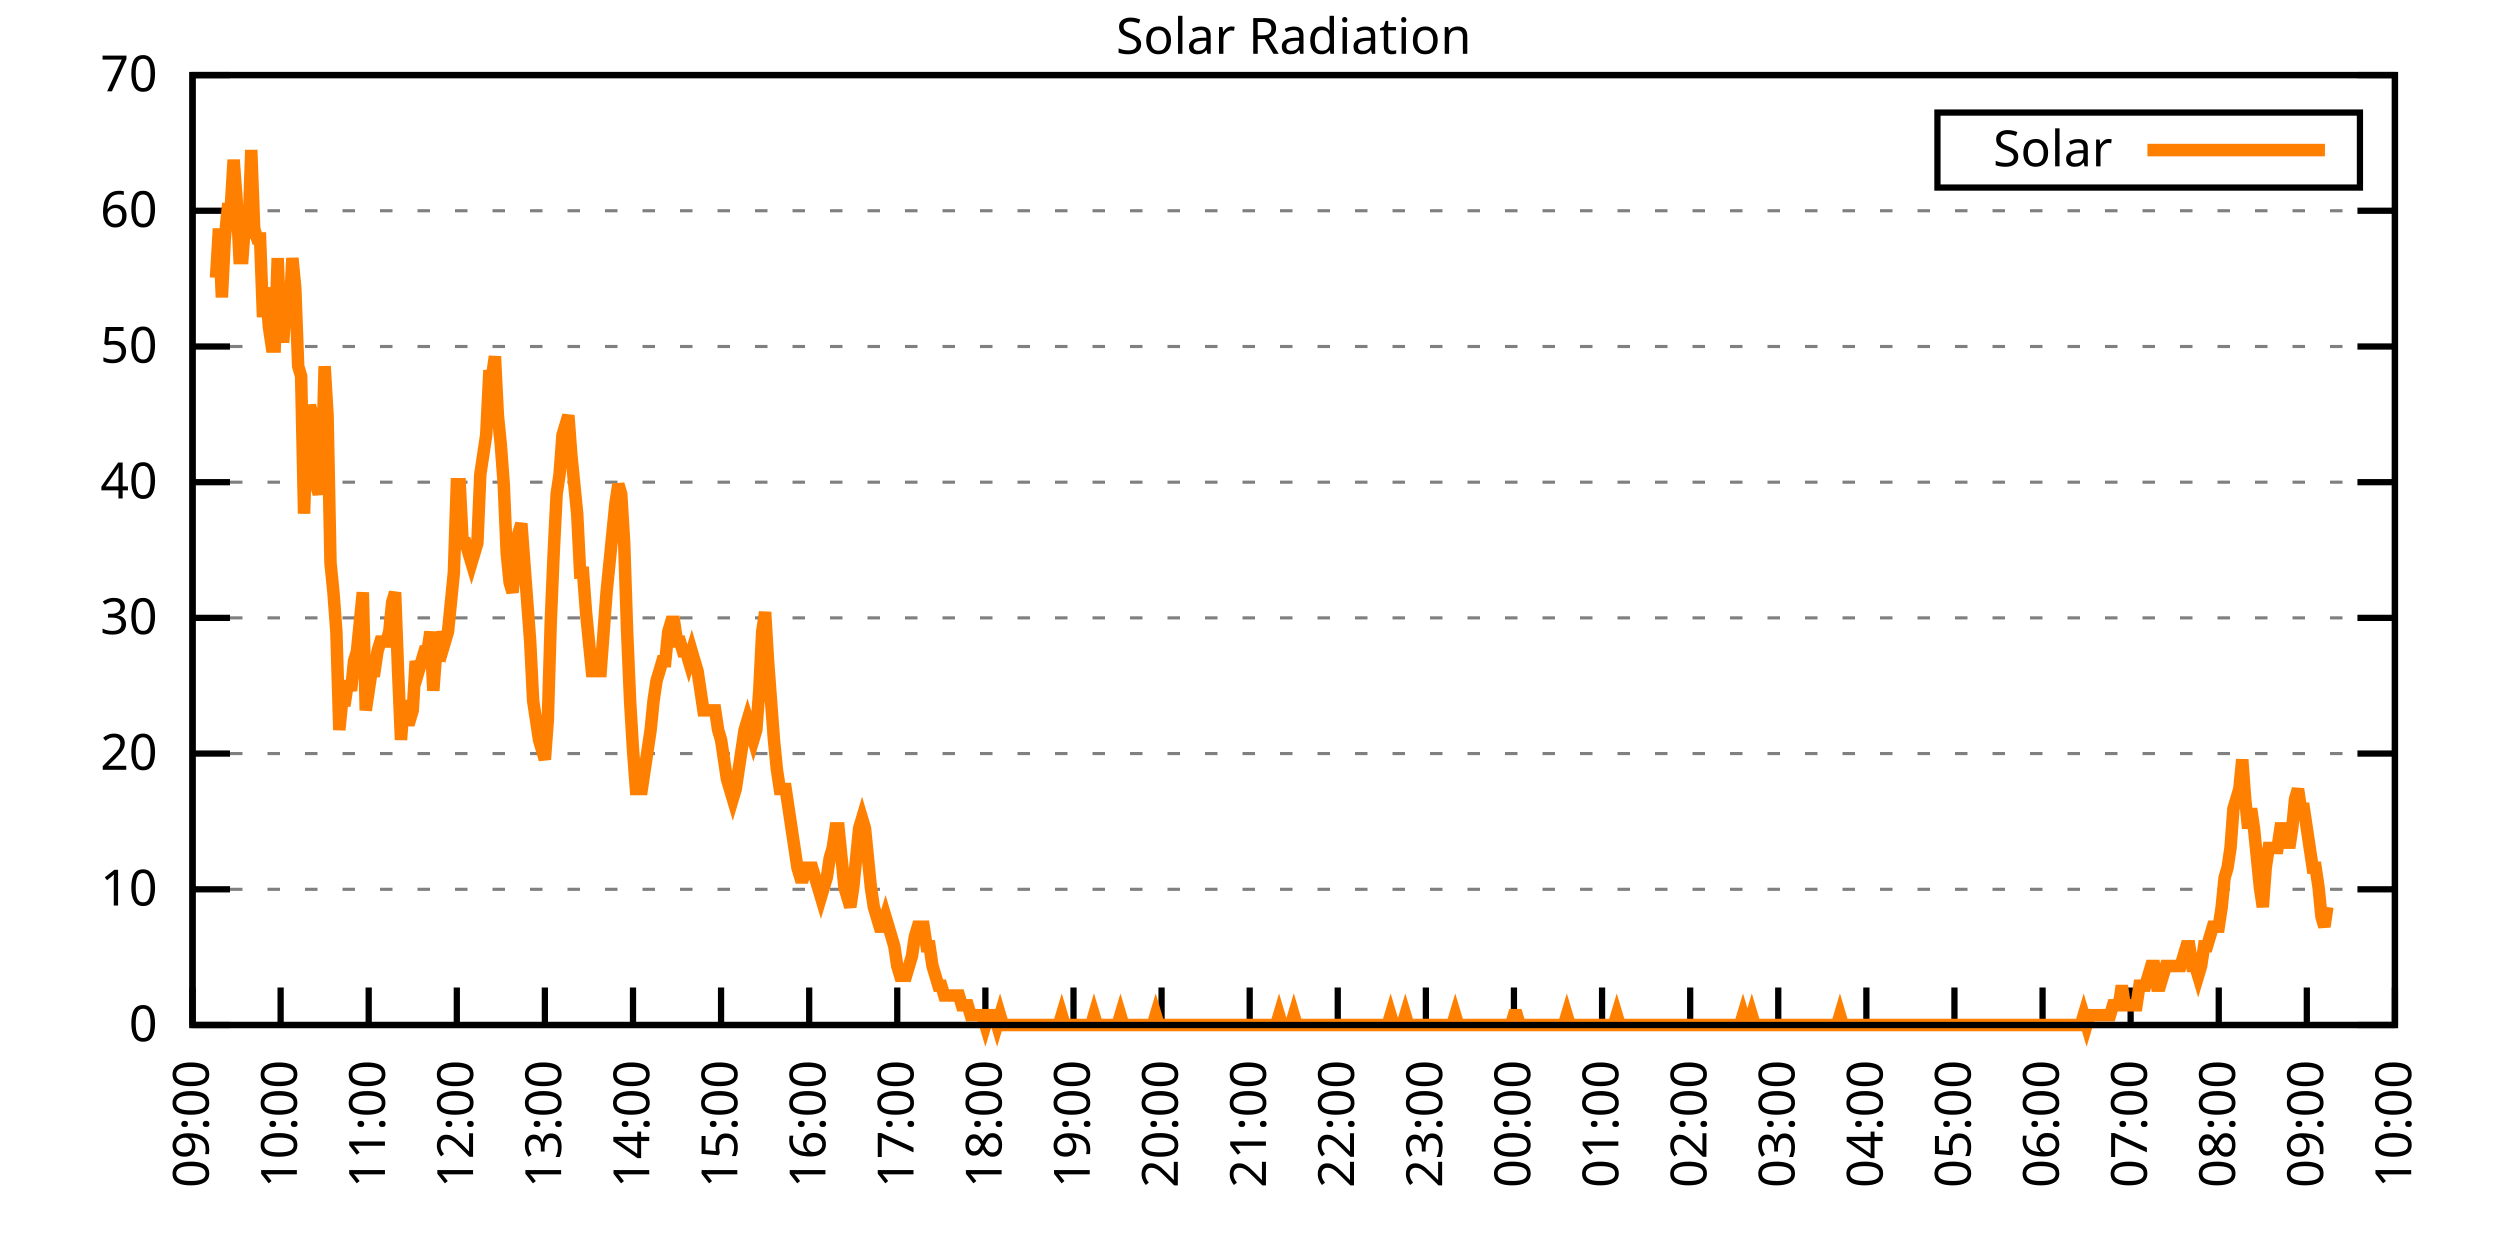
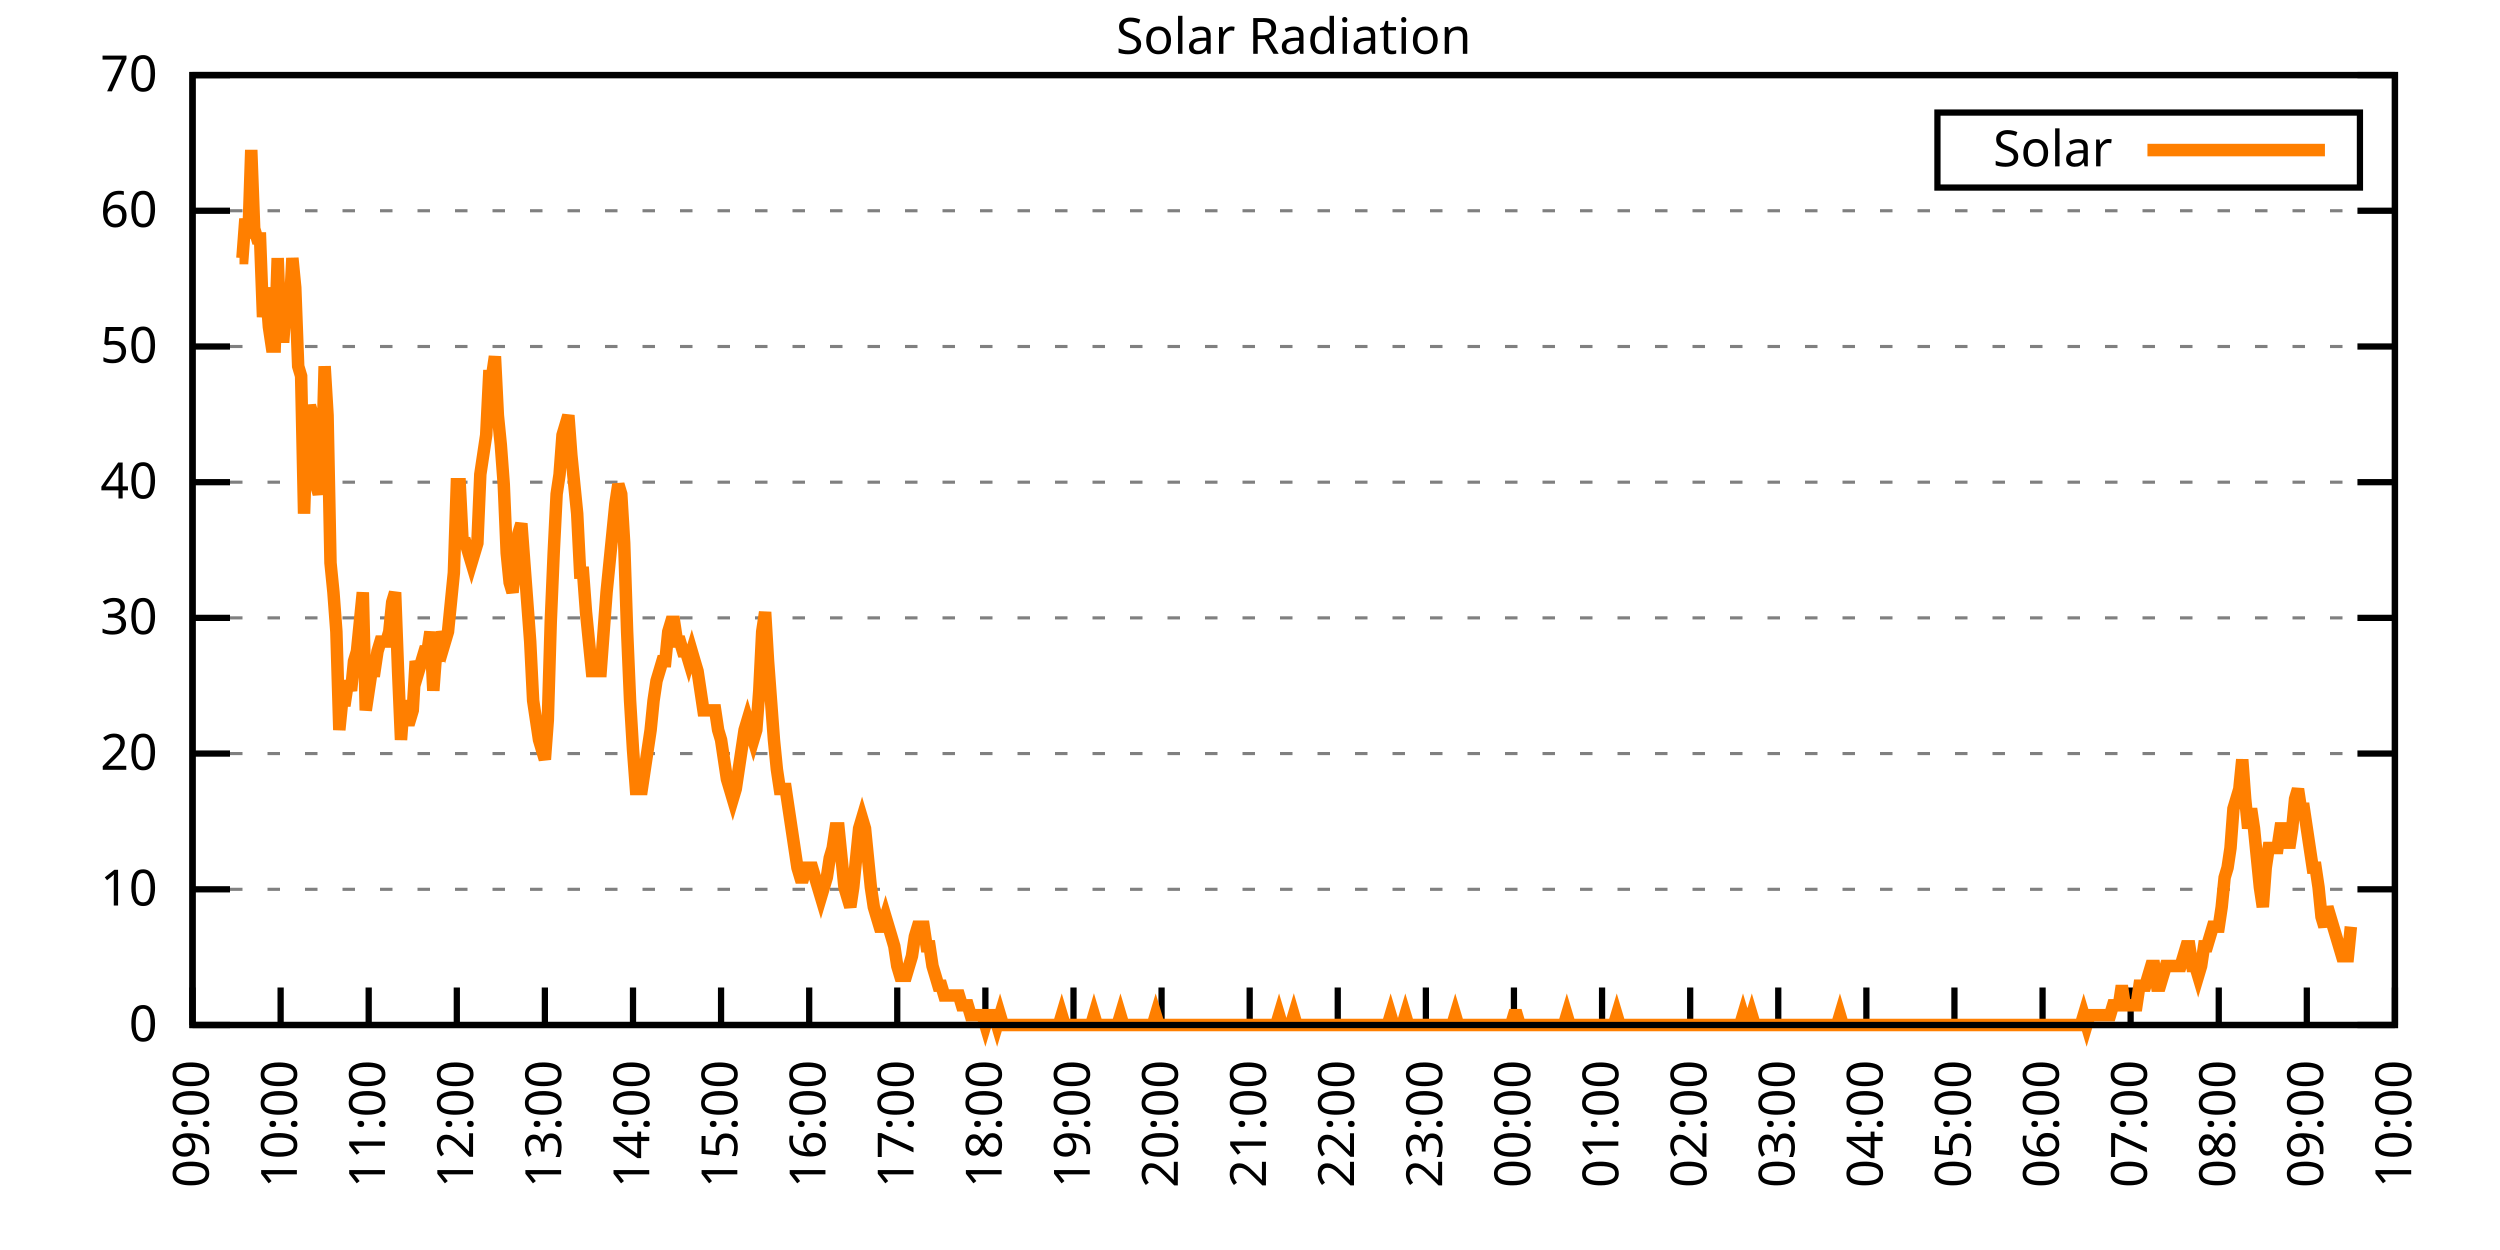
<svg xmlns="http://www.w3.org/2000/svg" xmlns:xlink="http://www.w3.org/1999/xlink" width="400" height="200" viewBox="0 0 400 200">
  <g id="gnuplot_canvas">
    <rect x="0" y="0" width="400" height="200" fill="none" />
    <defs>
      <circle id="gpDot" r="0.5" stroke-width="0.5" stroke="currentColor" />
      <path id="gpPt0" stroke-width="0.333" stroke="currentColor" d="M-1,0 h2 M0,-1 v2" />
      <path id="gpPt1" stroke-width="0.333" stroke="currentColor" d="M-1,-1 L1,1 M1,-1 L-1,1" />
      <path id="gpPt2" stroke-width="0.333" stroke="currentColor" d="M-1,0 L1,0 M0,-1 L0,1 M-1,-1 L1,1 M-1,1 L1,-1" />
      <rect id="gpPt3" stroke-width="0.333" stroke="currentColor" x="-1" y="-1" width="2" height="2" />
      <rect id="gpPt4" stroke-width="0.333" stroke="currentColor" fill="currentColor" x="-1" y="-1" width="2" height="2" />
      <circle id="gpPt5" stroke-width="0.333" stroke="currentColor" cx="0" cy="0" r="1" />
      <use xlink:href="#gpPt5" id="gpPt6" fill="currentColor" stroke="none" />
      <path id="gpPt7" stroke-width="0.333" stroke="currentColor" d="M0,-1.33 L-1.33,0.67 L1.33,0.67 z" />
      <use xlink:href="#gpPt7" id="gpPt8" fill="currentColor" stroke="none" />
      <use xlink:href="#gpPt7" id="gpPt9" stroke="currentColor" transform="rotate(180)" />
      <use xlink:href="#gpPt9" id="gpPt10" fill="currentColor" stroke="none" />
      <use xlink:href="#gpPt3" id="gpPt11" stroke="currentColor" transform="rotate(45)" />
      <use xlink:href="#gpPt11" id="gpPt12" fill="currentColor" stroke="none" />
      <path id="gpPt13" stroke-width="0.333" stroke="currentColor" d="M0,1.330 L1.265,0.411 L0.782,-1.067 L-0.782,-1.076 L-1.265,0.411 z" />
      <use xlink:href="#gpPt13" id="gpPt14" fill="currentColor" stroke="none" />
      <filter id="textbox" filterUnits="objectBoundingBox" x="0" y="0" height="1" width="1">
        <feFlood flood-color="white" flood-opacity="1" result="bgnd" />
        <feComposite in="SourceGraphic" in2="bgnd" operator="atop" />
      </filter>
      <filter id="greybox" filterUnits="objectBoundingBox" x="0" y="0" height="1" width="1">
        <feFlood flood-color="lightgrey" flood-opacity="1" result="grey" />
        <feComposite in="SourceGraphic" in2="grey" operator="atop" />
      </filter>
    </defs>
    <g fill="none" color="white" stroke="currentColor" stroke-width="1.00" stroke-linecap="butt" stroke-linejoin="miter">
</g>
    <g fill="none" color="black" stroke="currentColor" stroke-width="1.00" stroke-linecap="butt" stroke-linejoin="miter">
      <g stroke="none" shape-rendering="crispEdges">
        <polygon fill="rgb(255, 255, 255)" points="30.80,164.00 383.18,164.00 383.18,12.02 30.80,12.02 " />
      </g>
    </g>
    <g fill="none" color="black" stroke="currentColor" stroke-width="1.00" stroke-linecap="butt" stroke-linejoin="miter">
</g>
    <g fill="none" color="black" stroke="black" stroke-width="0.50" stroke-linecap="butt" stroke-linejoin="miter">
</g>
    <g fill="none" color="gray" stroke="currentColor" stroke-width="0.50" stroke-linecap="butt" stroke-linejoin="miter">
      <path stroke="gray" stroke-dasharray="2,4" class="gridline" d="M30.80,164.00 L383.19,164.00  " />
    </g>
    <g fill="none" color="gray" stroke="gray" stroke-width="1.00" stroke-linecap="butt" stroke-linejoin="miter">
</g>
    <g fill="none" color="black" stroke="currentColor" stroke-width="1.00" stroke-linecap="butt" stroke-linejoin="miter">
      <path stroke="black" d="M30.80,164.00 L36.80,164.00 M383.19,164.00 L377.19,164.00  " />
      <g transform="translate(25.20,166.60)" stroke="none" fill="black" font-family="Sans" font-size="8.00" text-anchor="end">
        <text>
          <tspan font-family="Sans"> 0</tspan>
        </text>
      </g>
    </g>
    <g fill="none" color="black" stroke="currentColor" stroke-width="1.00" stroke-linecap="butt" stroke-linejoin="miter">
</g>
    <g fill="none" color="black" stroke="black" stroke-width="0.50" stroke-linecap="butt" stroke-linejoin="miter">
</g>
    <g fill="none" color="gray" stroke="currentColor" stroke-width="0.50" stroke-linecap="butt" stroke-linejoin="miter">
      <path stroke="gray" stroke-dasharray="2,4" class="gridline" d="M30.80,142.29 L383.19,142.29  " />
    </g>
    <g fill="none" color="gray" stroke="gray" stroke-width="1.00" stroke-linecap="butt" stroke-linejoin="miter">
</g>
    <g fill="none" color="black" stroke="currentColor" stroke-width="1.00" stroke-linecap="butt" stroke-linejoin="miter">
      <path stroke="black" d="M30.80,142.29 L36.80,142.29 M383.19,142.29 L377.19,142.29  " />
      <g transform="translate(25.20,144.89)" stroke="none" fill="black" font-family="Sans" font-size="8.00" text-anchor="end">
        <text>
          <tspan font-family="Sans"> 10</tspan>
        </text>
      </g>
    </g>
    <g fill="none" color="black" stroke="currentColor" stroke-width="1.00" stroke-linecap="butt" stroke-linejoin="miter">
</g>
    <g fill="none" color="black" stroke="black" stroke-width="0.50" stroke-linecap="butt" stroke-linejoin="miter">
</g>
    <g fill="none" color="gray" stroke="currentColor" stroke-width="0.50" stroke-linecap="butt" stroke-linejoin="miter">
      <path stroke="gray" stroke-dasharray="2,4" class="gridline" d="M30.80,120.57 L383.19,120.57  " />
    </g>
    <g fill="none" color="gray" stroke="gray" stroke-width="1.00" stroke-linecap="butt" stroke-linejoin="miter">
</g>
    <g fill="none" color="black" stroke="currentColor" stroke-width="1.00" stroke-linecap="butt" stroke-linejoin="miter">
      <path stroke="black" d="M30.80,120.57 L36.80,120.57 M383.19,120.57 L377.19,120.57  " />
      <g transform="translate(25.20,123.17)" stroke="none" fill="black" font-family="Sans" font-size="8.00" text-anchor="end">
        <text>
          <tspan font-family="Sans"> 20</tspan>
        </text>
      </g>
    </g>
    <g fill="none" color="black" stroke="currentColor" stroke-width="1.00" stroke-linecap="butt" stroke-linejoin="miter">
</g>
    <g fill="none" color="black" stroke="black" stroke-width="0.50" stroke-linecap="butt" stroke-linejoin="miter">
</g>
    <g fill="none" color="gray" stroke="currentColor" stroke-width="0.50" stroke-linecap="butt" stroke-linejoin="miter">
      <path stroke="gray" stroke-dasharray="2,4" class="gridline" d="M30.80,98.86 L383.19,98.86  " />
    </g>
    <g fill="none" color="gray" stroke="gray" stroke-width="1.00" stroke-linecap="butt" stroke-linejoin="miter">
</g>
    <g fill="none" color="black" stroke="currentColor" stroke-width="1.00" stroke-linecap="butt" stroke-linejoin="miter">
      <path stroke="black" d="M30.80,98.86 L36.80,98.86 M383.19,98.86 L377.19,98.86  " />
      <g transform="translate(25.20,101.46)" stroke="none" fill="black" font-family="Sans" font-size="8.00" text-anchor="end">
        <text>
          <tspan font-family="Sans"> 30</tspan>
        </text>
      </g>
    </g>
    <g fill="none" color="black" stroke="currentColor" stroke-width="1.00" stroke-linecap="butt" stroke-linejoin="miter">
</g>
    <g fill="none" color="black" stroke="black" stroke-width="0.50" stroke-linecap="butt" stroke-linejoin="miter">
</g>
    <g fill="none" color="gray" stroke="currentColor" stroke-width="0.50" stroke-linecap="butt" stroke-linejoin="miter">
      <path stroke="gray" stroke-dasharray="2,4" class="gridline" d="M30.80,77.15 L383.19,77.15  " />
    </g>
    <g fill="none" color="gray" stroke="gray" stroke-width="1.00" stroke-linecap="butt" stroke-linejoin="miter">
</g>
    <g fill="none" color="black" stroke="currentColor" stroke-width="1.00" stroke-linecap="butt" stroke-linejoin="miter">
      <path stroke="black" d="M30.80,77.15 L36.80,77.15 M383.19,77.15 L377.19,77.15  " />
      <g transform="translate(25.20,79.75)" stroke="none" fill="black" font-family="Sans" font-size="8.00" text-anchor="end">
        <text>
          <tspan font-family="Sans"> 40</tspan>
        </text>
      </g>
    </g>
    <g fill="none" color="black" stroke="currentColor" stroke-width="1.00" stroke-linecap="butt" stroke-linejoin="miter">
</g>
    <g fill="none" color="black" stroke="black" stroke-width="0.50" stroke-linecap="butt" stroke-linejoin="miter">
</g>
    <g fill="none" color="gray" stroke="currentColor" stroke-width="0.50" stroke-linecap="butt" stroke-linejoin="miter">
      <path stroke="gray" stroke-dasharray="2,4" class="gridline" d="M30.80,55.44 L383.19,55.44  " />
    </g>
    <g fill="none" color="gray" stroke="gray" stroke-width="1.00" stroke-linecap="butt" stroke-linejoin="miter">
</g>
    <g fill="none" color="black" stroke="currentColor" stroke-width="1.00" stroke-linecap="butt" stroke-linejoin="miter">
      <path stroke="black" d="M30.80,55.44 L36.80,55.44 M383.19,55.44 L377.19,55.44  " />
      <g transform="translate(25.20,58.04)" stroke="none" fill="black" font-family="Sans" font-size="8.00" text-anchor="end">
        <text>
          <tspan font-family="Sans"> 50</tspan>
        </text>
      </g>
    </g>
    <g fill="none" color="black" stroke="currentColor" stroke-width="1.00" stroke-linecap="butt" stroke-linejoin="miter">
</g>
    <g fill="none" color="black" stroke="black" stroke-width="0.50" stroke-linecap="butt" stroke-linejoin="miter">
</g>
    <g fill="none" color="gray" stroke="currentColor" stroke-width="0.50" stroke-linecap="butt" stroke-linejoin="miter">
      <path stroke="gray" stroke-dasharray="2,4" class="gridline" d="M30.80,33.72 L383.19,33.72  " />
    </g>
    <g fill="none" color="gray" stroke="gray" stroke-width="1.00" stroke-linecap="butt" stroke-linejoin="miter">
</g>
    <g fill="none" color="black" stroke="currentColor" stroke-width="1.00" stroke-linecap="butt" stroke-linejoin="miter">
      <path stroke="black" d="M30.80,33.72 L36.80,33.72 M383.19,33.72 L377.19,33.72  " />
      <g transform="translate(25.20,36.32)" stroke="none" fill="black" font-family="Sans" font-size="8.00" text-anchor="end">
        <text>
          <tspan font-family="Sans"> 60</tspan>
        </text>
      </g>
    </g>
    <g fill="none" color="black" stroke="currentColor" stroke-width="1.00" stroke-linecap="butt" stroke-linejoin="miter">
</g>
    <g fill="none" color="black" stroke="black" stroke-width="0.50" stroke-linecap="butt" stroke-linejoin="miter">
</g>
    <g fill="none" color="gray" stroke="currentColor" stroke-width="0.50" stroke-linecap="butt" stroke-linejoin="miter">
      <path stroke="gray" stroke-dasharray="2,4" class="gridline" d="M30.80,12.01 L383.19,12.01  " />
    </g>
    <g fill="none" color="gray" stroke="gray" stroke-width="1.00" stroke-linecap="butt" stroke-linejoin="miter">
</g>
    <g fill="none" color="black" stroke="currentColor" stroke-width="1.00" stroke-linecap="butt" stroke-linejoin="miter">
      <path stroke="black" d="M30.80,12.01 L36.80,12.01 M383.19,12.01 L377.19,12.01  " />
      <g transform="translate(25.20,14.61)" stroke="none" fill="black" font-family="Sans" font-size="8.00" text-anchor="end">
        <text>
          <tspan font-family="Sans"> 70</tspan>
        </text>
      </g>
    </g>
    <g fill="none" color="black" stroke="currentColor" stroke-width="1.00" stroke-linecap="butt" stroke-linejoin="miter">
      <path stroke="black" d="M30.80,164.00 L30.80,158.00  " />
      <g transform="translate(33.40,169.60) rotate(270.00)" stroke="none" fill="black" font-family="Sans" font-size="8.00" text-anchor="end">
        <text>
          <tspan font-family="Sans">09:00</tspan>
        </text>
      </g>
    </g>
    <g fill="none" color="black" stroke="currentColor" stroke-width="1.00" stroke-linecap="butt" stroke-linejoin="miter">
      <path stroke="black" d="M44.90,164.00 L44.90,158.00  " />
      <g transform="translate(47.50,169.60) rotate(270.00)" stroke="none" fill="black" font-family="Sans" font-size="8.00" text-anchor="end">
        <text>
          <tspan font-family="Sans">10:00</tspan>
        </text>
      </g>
    </g>
    <g fill="none" color="black" stroke="currentColor" stroke-width="1.00" stroke-linecap="butt" stroke-linejoin="miter">
      <path stroke="black" d="M58.99,164.00 L58.99,158.00  " />
      <g transform="translate(61.59,169.60) rotate(270.00)" stroke="none" fill="black" font-family="Sans" font-size="8.00" text-anchor="end">
        <text>
          <tspan font-family="Sans">11:00</tspan>
        </text>
      </g>
    </g>
    <g fill="none" color="black" stroke="currentColor" stroke-width="1.00" stroke-linecap="butt" stroke-linejoin="miter">
      <path stroke="black" d="M73.09,164.00 L73.09,158.00  " />
      <g transform="translate(75.69,169.60) rotate(270.00)" stroke="none" fill="black" font-family="Sans" font-size="8.00" text-anchor="end">
        <text>
          <tspan font-family="Sans">12:00</tspan>
        </text>
      </g>
    </g>
    <g fill="none" color="black" stroke="currentColor" stroke-width="1.00" stroke-linecap="butt" stroke-linejoin="miter">
      <path stroke="black" d="M87.18,164.00 L87.18,158.00  " />
      <g transform="translate(89.78,169.60) rotate(270.00)" stroke="none" fill="black" font-family="Sans" font-size="8.00" text-anchor="end">
        <text>
          <tspan font-family="Sans">13:00</tspan>
        </text>
      </g>
    </g>
    <g fill="none" color="black" stroke="currentColor" stroke-width="1.00" stroke-linecap="butt" stroke-linejoin="miter">
      <path stroke="black" d="M101.28,164.00 L101.28,158.00  " />
      <g transform="translate(103.88,169.60) rotate(270.00)" stroke="none" fill="black" font-family="Sans" font-size="8.00" text-anchor="end">
        <text>
          <tspan font-family="Sans">14:00</tspan>
        </text>
      </g>
    </g>
    <g fill="none" color="black" stroke="currentColor" stroke-width="1.00" stroke-linecap="butt" stroke-linejoin="miter">
      <path stroke="black" d="M115.37,164.00 L115.37,158.00  " />
      <g transform="translate(117.97,169.60) rotate(270.00)" stroke="none" fill="black" font-family="Sans" font-size="8.00" text-anchor="end">
        <text>
          <tspan font-family="Sans">15:00</tspan>
        </text>
      </g>
    </g>
    <g fill="none" color="black" stroke="currentColor" stroke-width="1.00" stroke-linecap="butt" stroke-linejoin="miter">
      <path stroke="black" d="M129.47,164.00 L129.47,158.00  " />
      <g transform="translate(132.07,169.60) rotate(270.00)" stroke="none" fill="black" font-family="Sans" font-size="8.00" text-anchor="end">
        <text>
          <tspan font-family="Sans">16:00</tspan>
        </text>
      </g>
    </g>
    <g fill="none" color="black" stroke="currentColor" stroke-width="1.00" stroke-linecap="butt" stroke-linejoin="miter">
      <path stroke="black" d="M143.56,164.00 L143.56,158.00  " />
      <g transform="translate(146.16,169.60) rotate(270.00)" stroke="none" fill="black" font-family="Sans" font-size="8.00" text-anchor="end">
        <text>
          <tspan font-family="Sans">17:00</tspan>
        </text>
      </g>
    </g>
    <g fill="none" color="black" stroke="currentColor" stroke-width="1.00" stroke-linecap="butt" stroke-linejoin="miter">
      <path stroke="black" d="M157.66,164.00 L157.66,158.00  " />
      <g transform="translate(160.26,169.60) rotate(270.00)" stroke="none" fill="black" font-family="Sans" font-size="8.00" text-anchor="end">
        <text>
          <tspan font-family="Sans">18:00</tspan>
        </text>
      </g>
    </g>
    <g fill="none" color="black" stroke="currentColor" stroke-width="1.00" stroke-linecap="butt" stroke-linejoin="miter">
      <path stroke="black" d="M171.76,164.00 L171.76,158.00  " />
      <g transform="translate(174.36,169.60) rotate(270.00)" stroke="none" fill="black" font-family="Sans" font-size="8.00" text-anchor="end">
        <text>
          <tspan font-family="Sans">19:00</tspan>
        </text>
      </g>
    </g>
    <g fill="none" color="black" stroke="currentColor" stroke-width="1.00" stroke-linecap="butt" stroke-linejoin="miter">
      <path stroke="black" d="M185.85,164.00 L185.85,158.00  " />
      <g transform="translate(188.45,169.60) rotate(270.00)" stroke="none" fill="black" font-family="Sans" font-size="8.00" text-anchor="end">
        <text>
          <tspan font-family="Sans">20:00</tspan>
        </text>
      </g>
    </g>
    <g fill="none" color="black" stroke="currentColor" stroke-width="1.00" stroke-linecap="butt" stroke-linejoin="miter">
      <path stroke="black" d="M199.95,164.00 L199.95,158.00  " />
      <g transform="translate(202.55,169.60) rotate(270.00)" stroke="none" fill="black" font-family="Sans" font-size="8.00" text-anchor="end">
        <text>
          <tspan font-family="Sans">21:00</tspan>
        </text>
      </g>
    </g>
    <g fill="none" color="black" stroke="currentColor" stroke-width="1.00" stroke-linecap="butt" stroke-linejoin="miter">
      <path stroke="black" d="M214.04,164.00 L214.04,158.00  " />
      <g transform="translate(216.64,169.60) rotate(270.00)" stroke="none" fill="black" font-family="Sans" font-size="8.00" text-anchor="end">
        <text>
          <tspan font-family="Sans">22:00</tspan>
        </text>
      </g>
    </g>
    <g fill="none" color="black" stroke="currentColor" stroke-width="1.00" stroke-linecap="butt" stroke-linejoin="miter">
      <path stroke="black" d="M228.14,164.00 L228.14,158.00  " />
      <g transform="translate(230.74,169.60) rotate(270.00)" stroke="none" fill="black" font-family="Sans" font-size="8.00" text-anchor="end">
        <text>
          <tspan font-family="Sans">23:00</tspan>
        </text>
      </g>
    </g>
    <g fill="none" color="black" stroke="currentColor" stroke-width="1.00" stroke-linecap="butt" stroke-linejoin="miter">
      <path stroke="black" d="M242.23,164.00 L242.23,158.00  " />
      <g transform="translate(244.83,169.60) rotate(270.00)" stroke="none" fill="black" font-family="Sans" font-size="8.00" text-anchor="end">
        <text>
          <tspan font-family="Sans">00:00</tspan>
        </text>
      </g>
    </g>
    <g fill="none" color="black" stroke="currentColor" stroke-width="1.00" stroke-linecap="butt" stroke-linejoin="miter">
      <path stroke="black" d="M256.33,164.00 L256.33,158.00  " />
      <g transform="translate(258.93,169.60) rotate(270.00)" stroke="none" fill="black" font-family="Sans" font-size="8.00" text-anchor="end">
        <text>
          <tspan font-family="Sans">01:00</tspan>
        </text>
      </g>
    </g>
    <g fill="none" color="black" stroke="currentColor" stroke-width="1.00" stroke-linecap="butt" stroke-linejoin="miter">
      <path stroke="black" d="M270.43,164.00 L270.43,158.00  " />
      <g transform="translate(273.03,169.60) rotate(270.00)" stroke="none" fill="black" font-family="Sans" font-size="8.00" text-anchor="end">
        <text>
          <tspan font-family="Sans">02:00</tspan>
        </text>
      </g>
    </g>
    <g fill="none" color="black" stroke="currentColor" stroke-width="1.00" stroke-linecap="butt" stroke-linejoin="miter">
      <path stroke="black" d="M284.52,164.00 L284.52,158.00  " />
      <g transform="translate(287.12,169.60) rotate(270.00)" stroke="none" fill="black" font-family="Sans" font-size="8.00" text-anchor="end">
        <text>
          <tspan font-family="Sans">03:00</tspan>
        </text>
      </g>
    </g>
    <g fill="none" color="black" stroke="currentColor" stroke-width="1.00" stroke-linecap="butt" stroke-linejoin="miter">
      <path stroke="black" d="M298.62,164.00 L298.62,158.00  " />
      <g transform="translate(301.22,169.60) rotate(270.00)" stroke="none" fill="black" font-family="Sans" font-size="8.00" text-anchor="end">
        <text>
          <tspan font-family="Sans">04:00</tspan>
        </text>
      </g>
    </g>
    <g fill="none" color="black" stroke="currentColor" stroke-width="1.00" stroke-linecap="butt" stroke-linejoin="miter">
      <path stroke="black" d="M312.71,164.00 L312.71,158.00  " />
      <g transform="translate(315.31,169.60) rotate(270.00)" stroke="none" fill="black" font-family="Sans" font-size="8.00" text-anchor="end">
        <text>
          <tspan font-family="Sans">05:00</tspan>
        </text>
      </g>
    </g>
    <g fill="none" color="black" stroke="currentColor" stroke-width="1.00" stroke-linecap="butt" stroke-linejoin="miter">
      <path stroke="black" d="M326.81,164.00 L326.81,158.00  " />
      <g transform="translate(329.41,169.60) rotate(270.00)" stroke="none" fill="black" font-family="Sans" font-size="8.00" text-anchor="end">
        <text>
          <tspan font-family="Sans">06:00</tspan>
        </text>
      </g>
    </g>
    <g fill="none" color="black" stroke="currentColor" stroke-width="1.00" stroke-linecap="butt" stroke-linejoin="miter">
      <path stroke="black" d="M340.90,164.00 L340.90,158.00  " />
      <g transform="translate(343.50,169.60) rotate(270.00)" stroke="none" fill="black" font-family="Sans" font-size="8.00" text-anchor="end">
        <text>
          <tspan font-family="Sans">07:00</tspan>
        </text>
      </g>
    </g>
    <g fill="none" color="black" stroke="currentColor" stroke-width="1.00" stroke-linecap="butt" stroke-linejoin="miter">
      <path stroke="black" d="M355.00,164.00 L355.00,158.00  " />
      <g transform="translate(357.60,169.60) rotate(270.00)" stroke="none" fill="black" font-family="Sans" font-size="8.00" text-anchor="end">
        <text>
          <tspan font-family="Sans">08:00</tspan>
        </text>
      </g>
    </g>
    <g fill="none" color="black" stroke="currentColor" stroke-width="1.00" stroke-linecap="butt" stroke-linejoin="miter">
      <path stroke="black" d="M369.09,164.00 L369.09,158.00  " />
      <g transform="translate(371.69,169.60) rotate(270.00)" stroke="none" fill="black" font-family="Sans" font-size="8.00" text-anchor="end">
        <text>
          <tspan font-family="Sans">09:00</tspan>
        </text>
      </g>
    </g>
    <g fill="none" color="black" stroke="currentColor" stroke-width="1.00" stroke-linecap="butt" stroke-linejoin="miter">
      <path stroke="black" d="M383.19,164.00 L383.19,158.00  " />
      <g transform="translate(385.79,169.60) rotate(270.00)" stroke="none" fill="black" font-family="Sans" font-size="8.00" text-anchor="end">
        <text>
          <tspan font-family="Sans">10:00</tspan>
        </text>
      </g>
    </g>
    <g fill="none" color="black" stroke="currentColor" stroke-width="1.00" stroke-linecap="butt" stroke-linejoin="miter">
</g>
    <g fill="none" color="black" stroke="currentColor" stroke-width="1.00" stroke-linecap="butt" stroke-linejoin="miter">
      <path stroke="black" d="M30.80,12.01 L30.80,164.00 L383.19,164.00 L383.19,12.01 L30.80,12.01 Z  " />
    </g>
    <g fill="none" color="black" stroke="currentColor" stroke-width="1.00" stroke-linecap="butt" stroke-linejoin="miter">
</g>
    <g fill="none" color="black" stroke="currentColor" stroke-width="1.00" stroke-linecap="butt" stroke-linejoin="miter">
      <path stroke="black" d="M309.99,30.01 L309.99,18.01 L377.59,18.01 L377.59,30.01 L309.99,30.01 Z  " />
    </g>
    <g id="Solar_Radiation_plot_1">
      <g fill="none" color="white" stroke="black" stroke-width="2.00" stroke-linecap="butt" stroke-linejoin="miter">
</g>
      <g fill="none" color="black" stroke="currentColor" stroke-width="2.00" stroke-linecap="butt" stroke-linejoin="miter">
        <g transform="translate(337.99,26.61)" stroke="none" fill="black" font-family="Sans" font-size="8.00" text-anchor="end">
          <text>
            <tspan font-family="Sans">Solar</tspan>
          </text>
        </g>
      </g>
      <g fill="none" color="black" stroke="currentColor" stroke-width="2.00" stroke-linecap="butt" stroke-linejoin="miter">
-         <path stroke="rgb(255, 127,   0)" d="M343.59,24.01 L371.99,24.01 M34.56,44.44 L35.03,36.57 L35.50,47.58 L35.97,38.15 L36.44,33.43 L36.91,33.43   L37.38,25.56 L37.85,31.85 L38.32,41.29 L38.79,41.29 L39.26,35.00 L39.73,38.15 L40.20,23.99 L40.67,36.57   L41.14,38.15 L41.61,38.15 L42.08,50.73 L42.55,46.01 L43.02,52.30 L43.49,55.45 L43.96,55.45 L44.43,41.29   L44.90,53.88 L45.37,53.88 L45.84,47.58 L46.31,50.73 L46.78,41.29 L47.24,46.01 L47.71,58.60 L48.18,60.17   L48.65,82.19 L49.12,68.04 L49.59,64.89 L50.06,66.46 L50.53,77.48 L51.00,79.05 L51.47,75.90 L51.94,58.60   L52.41,66.46 L52.88,90.06 L53.35,94.78 L53.82,101.07 L54.29,116.80 L54.76,112.09 L55.23,112.09 L55.70,108.94   L56.17,110.51 L56.64,105.79 L57.11,104.22 L57.58,99.50 L58.05,94.78 L58.52,113.66 L58.99,110.51 L59.46,107.37   L59.93,107.37 L60.40,104.22 L60.87,102.65 L61.34,102.65 L61.81,102.65 L62.28,101.07 L62.75,96.35 L63.22,94.78   L63.69,107.37 L64.16,118.38 L64.63,112.09 L65.10,115.23 L65.57,115.23 L66.04,113.66 L66.51,105.79 L66.98,107.37   L67.45,105.79 L67.92,104.22 L68.39,104.22 L68.86,101.07 L69.33,110.51 L69.80,104.22 L70.27,105.79 L70.74,101.07   L71.21,102.65 L71.68,101.07 L72.15,96.35 L72.62,91.63 L73.09,77.48 L73.56,77.48 L74.03,86.91 L74.50,86.91   L74.97,88.49 L75.44,90.06 L75.91,88.49 L76.38,86.91 L76.85,75.90 L77.32,72.76 L77.79,69.61 L78.26,60.17   L78.73,60.17 L79.19,57.02 L79.66,66.46 L80.13,71.18 L80.60,77.48 L81.07,88.49 L81.54,93.21 L82.01,94.78   L82.48,90.06 L82.95,85.34 L83.42,83.77 L83.89,90.06 L84.36,96.35 L84.83,102.65 L85.30,112.09 L85.77,115.23   L86.24,118.38 L86.71,119.95 L87.18,121.52 L87.65,115.23 L88.12,99.50 L88.59,88.49 L89.06,79.05 L89.53,75.90   L90.00,69.61 L90.47,68.04 L90.94,66.46 L91.41,72.76 L91.88,77.48 L92.35,82.19 L92.82,91.63 L93.29,91.63   L93.76,97.93 L94.23,102.65 L94.70,107.37 L95.17,107.37 L95.64,107.37 L96.11,107.37 L96.58,101.07 L97.05,94.78   L97.52,90.06 L97.99,85.34 L98.46,80.62 L98.93,77.48 L99.40,79.05 L99.87,86.91 L100.34,101.07 L100.81,112.09   L101.28,119.95 L101.75,126.24 L102.22,126.24 L102.69,126.24 L103.16,123.10 L103.63,119.95 L104.10,116.80 L104.57,112.09   L105.04,108.94 L105.51,107.37 L105.98,105.79 L106.45,105.79 L106.92,101.07 L107.39,99.50 L107.86,99.50 L108.33,102.65   L108.80,102.65 L109.27,104.22 L109.74,104.22 L110.21,105.79 L110.68,104.22 L111.14,105.79 L111.61,107.37 L112.08,110.51   L112.55,113.66 L113.02,113.66 L113.49,113.66 L113.96,113.66 L114.43,113.66 L114.90,116.80 L115.37,118.38 L115.84,121.52   L116.31,124.67 L116.78,126.24 L117.25,127.82 L117.72,126.24 L118.19,123.10 L118.66,119.95 L119.13,116.80 L119.60,115.23   L120.07,116.80 L120.54,118.38 L121.01,116.80 L121.48,110.51 L121.95,101.07 L122.42,97.93 L122.89,105.79 L123.36,112.09   L123.83,118.38 L124.30,123.10 L124.77,126.24 L125.24,126.24 L125.71,126.24 L126.18,129.39 L126.65,132.54 L127.12,135.68   L127.59,138.83 L128.06,140.40 L128.53,140.40 L129.00,138.83 L129.47,138.83 L129.94,138.83 L130.41,140.40 L130.88,141.98   L131.35,143.55 L131.82,141.98 L132.29,140.40 L132.76,137.26 L133.23,135.68 L133.70,132.54 L134.17,132.54 L134.64,137.26   L135.11,141.98 L135.58,143.55 L136.05,145.12 L136.52,141.98 L136.99,137.26 L137.46,132.54 L137.93,130.96 L138.40,132.54   L138.87,137.26 L139.34,141.98 L139.81,145.12 L140.28,146.70 L140.75,148.27 L141.22,148.27 L141.69,146.70 L142.16,148.27   L142.63,149.84 L143.09,151.41 L143.56,154.56 L144.03,156.13 L144.50,156.13 L144.97,156.13 L145.44,154.56 L145.91,152.99   L146.38,149.84 L146.85,148.27 L147.32,148.27 L147.79,148.27 L148.26,151.41 L148.73,151.41 L149.20,154.56 L149.67,156.13   L150.14,157.71 L150.61,157.71 L151.08,159.28 L151.55,159.28 L152.02,159.28 L152.49,159.28 L152.96,159.28 L153.43,159.28   L153.90,160.85 L154.37,160.85 L154.84,160.85 L155.31,162.43 L155.78,162.43 L156.25,162.43 L156.72,162.43 L157.19,162.43   L157.66,164.00 L158.13,162.43 L158.60,162.43 L159.07,162.43 L159.54,164.00 L160.01,162.43 L160.48,164.00 L160.95,164.00   L161.42,164.00 L161.89,164.00 L162.36,164.00 L162.83,164.00 L163.30,164.00 L163.77,164.00 L164.24,164.00 L164.71,164.00   L165.18,164.00 L165.65,164.00 L166.12,164.00 L166.59,164.00 L167.06,164.00 L167.53,164.00 L168.00,164.00 L168.47,164.00   L168.94,164.00 L169.41,164.00 L169.88,162.43 L170.35,164.00 L170.82,164.00 L171.29,164.00 L171.76,164.00 L172.23,164.00   L172.70,164.00 L173.17,164.00 L173.64,164.00 L174.11,164.00 L174.58,164.00 L175.04,162.43 L175.51,164.00 L175.98,164.00   L176.45,164.00 L176.92,164.00 L177.39,164.00 L177.86,164.00 L178.33,164.00 L178.80,164.00 L179.27,162.43 L179.74,164.00   L180.21,164.00 L180.68,164.00 L181.15,164.00 L181.62,164.00 L182.09,164.00 L182.56,164.00 L183.03,164.00 L183.50,164.00   L183.97,164.00 L184.44,164.00 L184.91,162.43 L185.38,164.00 L185.85,164.00 L186.32,164.00 L186.79,164.00 L187.26,164.00   L187.73,164.00 L188.20,164.00 L188.67,164.00 L189.14,164.00 L189.61,164.00 L190.08,164.00 L190.55,164.00 L191.02,164.00   L191.49,164.00 L191.96,164.00 L192.43,164.00 L192.90,164.00 L193.37,164.00 L193.84,164.00 L194.31,164.00 L194.78,164.00   L195.25,164.00 L195.72,164.00 L196.19,164.00 L196.66,164.00 L197.13,164.00 L197.60,164.00 L198.07,164.00 L198.54,164.00   L199.01,164.00 L199.48,164.00 L199.95,164.00 L200.42,164.00 L200.89,164.00 L201.36,164.00 L201.83,164.00 L202.30,164.00   L202.77,164.00 L203.24,164.00 L203.71,164.00 L204.18,164.00 L204.65,162.43 L205.12,164.00 L205.59,164.00 L206.06,164.00   L206.53,164.00 L207.00,162.43 L207.46,164.00 L207.93,164.00 L208.40,164.00 L208.87,164.00 L209.34,164.00 L209.81,164.00   L210.28,164.00 L210.75,164.00 L211.22,164.00 L211.69,164.00 L212.16,164.00 L212.63,164.00 L213.10,164.00 L213.57,164.00   L214.04,164.00 L214.51,164.00 L214.98,164.00 L215.45,164.00 L215.92,164.00 L216.39,164.00 L216.86,164.00 L217.33,164.00   L217.80,164.00 L218.27,164.00 L218.74,164.00 L219.21,164.00 L219.68,164.00 L220.15,164.00 L220.62,164.00 L221.09,164.00   L221.56,164.00 L222.03,164.00 L222.50,162.43 L222.97,164.00 L223.44,164.00 L223.91,164.00 L224.38,164.00 L224.85,162.43   L225.32,164.00 L225.79,164.00 L226.26,164.00 L226.73,164.00 L227.20,164.00 L227.67,164.00 L228.14,164.00 L228.61,164.00   L229.08,164.00 L229.55,164.00 L230.02,164.00 L230.49,164.00 L230.96,164.00 L231.43,164.00 L231.90,164.00 L232.37,164.00   L232.84,162.43 L233.31,164.00 L233.78,164.00 L234.25,164.00 L234.72,164.00 L235.19,164.00 L235.66,164.00 L236.13,164.00   L236.60,164.00 L237.07,164.00 L237.54,164.00 L238.01,164.00 L238.48,164.00 L238.95,164.00 L239.41,164.00 L239.88,164.00   L240.35,164.00 L240.82,164.00 L241.29,164.00 L241.76,164.00 L242.23,162.43 L242.70,162.43 L243.17,164.00 L243.64,164.00   L244.11,164.00 L244.58,164.00 L245.05,164.00 L245.52,164.00 L245.99,164.00 L246.46,164.00 L246.93,164.00 L247.40,164.00   L247.87,164.00 L248.34,164.00 L248.81,164.00 L249.28,164.00 L249.75,164.00 L250.22,164.00 L250.69,162.43 L251.16,164.00   L251.63,164.00 L252.10,164.00 L252.57,164.00 L253.04,164.00 L253.51,164.00 L253.98,164.00 L254.45,164.00 L254.92,164.00   L255.39,164.00 L255.86,164.00 L256.33,164.00 L256.80,164.00 L257.27,164.00 L257.74,164.00 L258.21,164.00 L258.68,162.43   L259.15,164.00 L259.62,164.00 L260.09,164.00 L260.56,164.00 L261.03,164.00 L261.50,164.00 L261.97,164.00 L262.44,164.00   L262.91,164.00 L263.38,164.00 L263.85,164.00 L264.32,164.00 L264.79,164.00 L265.26,164.00 L265.73,164.00 L266.20,164.00   L266.67,164.00 L267.14,164.00 L267.61,164.00 L268.08,164.00 L268.55,164.00 L269.02,164.00 L269.49,164.00 L269.96,164.00   L270.43,164.00 L270.90,164.00 L271.36,164.00 L271.83,164.00 L272.30,164.00 L272.77,164.00 L273.24,164.00 L273.71,164.00   L274.18,164.00 L274.65,164.00 L275.12,164.00 L275.59,164.00 L276.06,164.00 L276.53,164.00 L277.00,164.00 L277.47,164.00   L277.94,164.00 L278.41,164.00 L278.88,162.43 L279.35,164.00 L279.82,164.00 L280.29,162.43 L280.76,164.00 L281.23,164.00   L281.70,164.00 L282.17,164.00 L282.64,164.00 L283.11,164.00 L283.58,164.00 L284.05,164.00 L284.52,164.00 L284.99,164.00   L285.46,164.00 L285.93,164.00 L286.40,164.00 L286.87,164.00 L287.34,164.00 L287.81,164.00 L288.28,164.00 L288.75,164.00   L289.22,164.00 L289.69,164.00 L290.16,164.00 L290.63,164.00 L291.10,164.00 L291.57,164.00 L292.04,164.00 L292.51,164.00   L292.98,164.00 L293.45,164.00 L293.92,164.00 L294.39,162.43 L294.86,164.00 L295.33,164.00 L295.80,164.00 L296.27,164.00   L296.74,164.00 L297.21,164.00 L297.68,164.00 L298.15,164.00 L298.62,164.00 L299.09,164.00 L299.56,164.00 L300.03,164.00   L300.50,164.00 L300.97,164.00 L301.44,164.00 L301.91,164.00 L302.38,164.00 L302.85,164.00 L303.31,164.00 L303.78,164.00   L304.25,164.00 L304.72,164.00 L305.19,164.00 L305.66,164.00 L306.13,164.00 L306.60,164.00 L307.07,164.00 L307.54,164.00   L308.01,164.00 L308.48,164.00 L308.95,164.00 L309.42,164.00 L309.89,164.00 L310.36,164.00 L310.83,164.00 L311.30,164.00   L311.77,164.00 L312.24,164.00 L312.71,164.00 L313.18,164.00 L313.65,164.00 L314.12,164.00 L314.59,164.00 L315.06,164.00   L315.53,164.00 L316.00,164.00 L316.47,164.00 L316.94,164.00 L317.41,164.00 L317.88,164.00 L318.35,164.00 L318.82,164.00   L319.29,164.00 L319.76,164.00 L320.23,164.00 L320.70,164.00 L321.17,164.00 L321.64,164.00 L322.11,164.00 L322.58,164.00   L323.05,164.00 L323.52,164.00 L323.99,164.00 L324.46,164.00 L324.93,164.00 L325.40,164.00 L325.87,164.00 L326.34,164.00   L326.81,164.00 L327.28,164.00 L327.75,164.00 L328.22,164.00 L328.69,164.00 L329.16,164.00 L329.63,164.00 L330.10,164.00   L330.57,164.00 L331.04,164.00 L331.51,164.00 L331.98,164.00 L332.45,164.00 L332.92,164.00 L333.39,162.43 L333.86,164.00   L334.33,162.43 L334.80,162.43 L335.26,162.43 L335.73,162.43 L336.20,162.43 L336.67,162.43 L337.14,162.43 L337.61,162.43   L338.08,160.85 L338.55,160.85 L339.02,160.85 L339.49,157.71 L339.96,160.85 L340.43,160.85 L340.90,160.85 L341.37,160.85   L341.84,160.85 L342.31,157.71 L342.78,157.71 L343.25,157.71 L343.72,156.13 L344.19,154.56 L344.66,154.56 L345.13,157.71   L345.60,157.71 L346.07,156.13 L346.54,154.56 L347.01,154.56 L347.48,154.56 L347.95,154.56 L348.42,154.56 L348.89,154.56   L349.36,152.99 L349.83,151.41 L350.30,151.41 L350.77,154.56 L351.24,154.56 L351.71,156.13 L352.18,154.56 L352.65,151.41   L353.12,151.41 L353.59,149.84 L354.06,148.27 L354.53,148.27 L355.00,148.27 L355.47,145.12 L355.94,140.40 L356.41,138.83   L356.88,135.68 L357.35,129.39 L357.82,127.82 L358.29,126.24 L358.76,121.52 L359.23,127.82 L359.70,132.54 L360.17,129.39   L360.64,132.54 L361.11,137.26 L361.58,141.98 L362.05,145.12 L362.52,138.83 L362.99,135.68 L363.46,135.68 L363.93,135.68   L364.40,135.68 L364.87,132.54 L365.34,132.54 L365.81,132.54 L366.28,135.68 L366.75,132.54 L367.21,127.82 L367.68,126.24   L368.15,129.39 L368.62,129.39 L369.09,132.54 L369.56,135.68 L370.03,138.83 L370.50,138.83 L370.97,141.98 L371.44,146.70   L371.91,148.27 L372.38,145.12  " />
+         <path stroke="rgb(255, 127,   0)" d="M343.59,24.01 L371.99,24.01 M38.32,41.29 L38.79,41.29 L39.26,35.00 L39.73,38.15 L40.20,23.99 L40.67,36.57   L41.14,38.15 L41.61,38.15 L42.08,50.73 L42.55,46.01 L43.02,52.30 L43.49,55.45 L43.96,55.45 L44.43,41.29   L44.90,53.88 L45.37,53.88 L45.84,47.58 L46.31,50.73 L46.78,41.29 L47.24,46.01 L47.71,58.60 L48.18,60.17   L48.65,82.19 L49.12,68.04 L49.59,64.89 L50.06,66.46 L50.53,77.48 L51.00,79.05 L51.47,75.90 L51.94,58.60   L52.41,66.46 L52.88,90.06 L53.35,94.78 L53.82,101.07 L54.29,116.80 L54.76,112.09 L55.23,112.09 L55.70,108.94   L56.17,110.51 L56.64,105.79 L57.11,104.22 L57.58,99.50 L58.05,94.78 L58.52,113.66 L58.99,110.51 L59.46,107.37   L59.93,107.37 L60.40,104.22 L60.87,102.65 L61.34,102.65 L61.81,102.65 L62.28,101.07 L62.75,96.35 L63.22,94.78   L63.69,107.37 L64.16,118.38 L64.63,112.09 L65.10,115.23 L65.57,115.23 L66.04,113.66 L66.51,105.79 L66.98,107.37   L67.45,105.79 L67.92,104.22 L68.39,104.22 L68.86,101.07 L69.33,110.51 L69.80,104.22 L70.27,105.79 L70.74,101.07   L71.21,102.65 L71.68,101.07 L72.15,96.35 L72.62,91.63 L73.09,77.48 L73.56,77.48 L74.03,86.91 L74.50,86.91   L74.97,88.49 L75.44,90.06 L75.91,88.49 L76.38,86.91 L76.85,75.90 L77.32,72.76 L77.79,69.61 L78.26,60.17   L78.73,60.17 L79.19,57.02 L79.66,66.46 L80.13,71.18 L80.60,77.48 L81.07,88.49 L81.54,93.21 L82.01,94.78   L82.48,90.06 L82.95,85.34 L83.42,83.77 L83.89,90.06 L84.36,96.35 L84.83,102.65 L85.30,112.09 L85.77,115.23   L86.24,118.38 L86.71,119.95 L87.18,121.52 L87.65,115.23 L88.12,99.50 L88.59,88.49 L89.06,79.05 L89.53,75.90   L90.00,69.61 L90.47,68.04 L90.94,66.46 L91.41,72.76 L91.88,77.48 L92.35,82.19 L92.82,91.63 L93.29,91.63   L93.76,97.93 L94.23,102.65 L94.70,107.37 L95.17,107.37 L95.64,107.37 L96.11,107.37 L96.58,101.07 L97.05,94.78   L97.52,90.06 L97.99,85.34 L98.46,80.62 L98.93,77.48 L99.40,79.05 L99.87,86.91 L100.34,101.07 L100.81,112.09   L101.28,119.95 L101.75,126.24 L102.22,126.24 L102.69,126.24 L103.16,123.10 L103.63,119.95 L104.10,116.80 L104.57,112.09   L105.04,108.94 L105.51,107.37 L105.98,105.79 L106.45,105.79 L106.92,101.07 L107.39,99.50 L107.86,99.50 L108.33,102.65   L108.80,102.65 L109.27,104.22 L109.74,104.22 L110.21,105.79 L110.68,104.22 L111.14,105.79 L111.61,107.37 L112.08,110.51   L112.55,113.66 L113.02,113.66 L113.49,113.66 L113.96,113.66 L114.43,113.66 L114.90,116.80 L115.37,118.38 L115.84,121.52   L116.31,124.67 L116.78,126.24 L117.25,127.82 L117.72,126.24 L118.19,123.10 L118.66,119.95 L119.13,116.80 L119.60,115.23   L120.07,116.80 L120.54,118.38 L121.01,116.80 L121.48,110.51 L121.95,101.07 L122.42,97.93 L122.89,105.79 L123.36,112.09   L123.83,118.38 L124.30,123.10 L124.77,126.24 L125.24,126.24 L125.71,126.24 L126.18,129.39 L126.65,132.54 L127.12,135.68   L127.59,138.83 L128.06,140.40 L128.53,140.40 L129.00,138.83 L129.47,138.83 L129.94,138.83 L130.41,140.40 L130.88,141.98   L131.35,143.55 L131.82,141.98 L132.29,140.40 L132.76,137.26 L133.23,135.68 L133.70,132.54 L134.17,132.54 L134.64,137.26   L135.11,141.98 L135.58,143.55 L136.05,145.12 L136.52,141.98 L136.99,137.26 L137.46,132.54 L137.93,130.96 L138.40,132.54   L138.87,137.26 L139.34,141.98 L139.81,145.12 L140.28,146.70 L140.75,148.27 L141.22,148.27 L141.69,146.70 L142.16,148.27   L142.63,149.84 L143.09,151.41 L143.56,154.56 L144.03,156.13 L144.50,156.13 L144.97,156.13 L145.44,154.56 L145.91,152.99   L146.38,149.84 L146.85,148.27 L147.32,148.27 L147.79,148.27 L148.26,151.41 L148.73,151.41 L149.20,154.56 L149.67,156.13   L150.14,157.71 L150.61,157.71 L151.08,159.28 L151.55,159.28 L152.02,159.28 L152.49,159.28 L152.96,159.28 L153.43,159.28   L153.90,160.85 L154.37,160.85 L154.84,160.85 L155.31,162.43 L155.78,162.43 L156.25,162.43 L156.72,162.43 L157.19,162.43   L157.66,164.00 L158.13,162.43 L158.60,162.43 L159.07,162.43 L159.54,164.00 L160.01,162.43 L160.48,164.00 L160.95,164.00   L161.42,164.00 L161.89,164.00 L162.36,164.00 L162.83,164.00 L163.30,164.00 L163.77,164.00 L164.24,164.00 L164.71,164.00   L165.18,164.00 L165.65,164.00 L166.12,164.00 L166.59,164.00 L167.06,164.00 L167.53,164.00 L168.00,164.00 L168.47,164.00   L168.94,164.00 L169.41,164.00 L169.88,162.43 L170.35,164.00 L170.82,164.00 L171.29,164.00 L171.76,164.00 L172.23,164.00   L172.70,164.00 L173.17,164.00 L173.64,164.00 L174.11,164.00 L174.58,164.00 L175.04,162.43 L175.51,164.00 L175.98,164.00   L176.45,164.00 L176.92,164.00 L177.39,164.00 L177.86,164.00 L178.33,164.00 L178.80,164.00 L179.27,162.43 L179.74,164.00   L180.21,164.00 L180.68,164.00 L181.15,164.00 L181.62,164.00 L182.09,164.00 L182.56,164.00 L183.03,164.00 L183.50,164.00   L183.97,164.00 L184.44,164.00 L184.91,162.43 L185.38,164.00 L185.85,164.00 L186.32,164.00 L186.79,164.00 L187.26,164.00   L187.73,164.00 L188.20,164.00 L188.67,164.00 L189.14,164.00 L189.61,164.00 L190.08,164.00 L190.55,164.00 L191.02,164.00   L191.49,164.00 L191.96,164.00 L192.43,164.00 L192.90,164.00 L193.37,164.00 L193.84,164.00 L194.31,164.00 L194.78,164.00   L195.25,164.00 L195.72,164.00 L196.19,164.00 L196.66,164.00 L197.13,164.00 L197.60,164.00 L198.07,164.00 L198.54,164.00   L199.01,164.00 L199.48,164.00 L199.95,164.00 L200.42,164.00 L200.89,164.00 L201.36,164.00 L201.83,164.00 L202.30,164.00   L202.77,164.00 L203.24,164.00 L203.71,164.00 L204.18,164.00 L204.65,162.43 L205.12,164.00 L205.59,164.00 L206.06,164.00   L206.53,164.00 L207.00,162.43 L207.46,164.00 L207.93,164.00 L208.40,164.00 L208.87,164.00 L209.34,164.00 L209.81,164.00   L210.28,164.00 L210.75,164.00 L211.22,164.00 L211.69,164.00 L212.16,164.00 L212.63,164.00 L213.10,164.00 L213.57,164.00   L214.04,164.00 L214.51,164.00 L214.98,164.00 L215.45,164.00 L215.92,164.00 L216.39,164.00 L216.86,164.00 L217.33,164.00   L217.80,164.00 L218.27,164.00 L218.74,164.00 L219.21,164.00 L219.68,164.00 L220.15,164.00 L220.62,164.00 L221.09,164.00   L221.56,164.00 L222.03,164.00 L222.50,162.43 L222.97,164.00 L223.44,164.00 L223.91,164.00 L224.38,164.00 L224.85,162.43   L225.32,164.00 L225.79,164.00 L226.26,164.00 L226.73,164.00 L227.20,164.00 L227.67,164.00 L228.14,164.00 L228.61,164.00   L229.08,164.00 L229.55,164.00 L230.02,164.00 L230.49,164.00 L230.96,164.00 L231.43,164.00 L231.90,164.00 L232.37,164.00   L232.84,162.43 L233.31,164.00 L233.78,164.00 L234.25,164.00 L234.72,164.00 L235.19,164.00 L235.66,164.00 L236.13,164.00   L236.60,164.00 L237.07,164.00 L237.54,164.00 L238.01,164.00 L238.48,164.00 L238.95,164.00 L239.41,164.00 L239.88,164.00   L240.35,164.00 L240.82,164.00 L241.29,164.00 L241.76,164.00 L242.23,162.43 L242.70,162.43 L243.17,164.00 L243.64,164.00   L244.11,164.00 L244.58,164.00 L245.05,164.00 L245.52,164.00 L245.99,164.00 L246.46,164.00 L246.93,164.00 L247.40,164.00   L247.87,164.00 L248.34,164.00 L248.81,164.00 L249.28,164.00 L249.75,164.00 L250.22,164.00 L250.69,162.43 L251.16,164.00   L251.63,164.00 L252.10,164.00 L252.57,164.00 L253.04,164.00 L253.51,164.00 L253.98,164.00 L254.45,164.00 L254.92,164.00   L255.39,164.00 L255.86,164.00 L256.33,164.00 L256.80,164.00 L257.27,164.00 L257.74,164.00 L258.21,164.00 L258.68,162.43   L259.15,164.00 L259.62,164.00 L260.09,164.00 L260.56,164.00 L261.03,164.00 L261.50,164.00 L261.97,164.00 L262.44,164.00   L262.91,164.00 L263.38,164.00 L263.85,164.00 L264.32,164.00 L264.79,164.00 L265.26,164.00 L265.73,164.00 L266.20,164.00   L266.67,164.00 L267.14,164.00 L267.61,164.00 L268.08,164.00 L268.55,164.00 L269.02,164.00 L269.49,164.00 L269.96,164.00   L270.43,164.00 L270.90,164.00 L271.36,164.00 L271.83,164.00 L272.30,164.00 L272.77,164.00 L273.24,164.00 L273.71,164.00   L274.18,164.00 L274.65,164.00 L275.12,164.00 L275.59,164.00 L276.06,164.00 L276.53,164.00 L277.00,164.00 L277.47,164.00   L277.94,164.00 L278.41,164.00 L278.88,162.43 L279.35,164.00 L279.82,164.00 L280.29,162.43 L280.76,164.00 L281.23,164.00   L281.70,164.00 L282.17,164.00 L282.64,164.00 L283.11,164.00 L283.58,164.00 L284.05,164.00 L284.52,164.00 L284.99,164.00   L285.46,164.00 L285.93,164.00 L286.40,164.00 L286.87,164.00 L287.34,164.00 L287.81,164.00 L288.28,164.00 L288.75,164.00   L289.22,164.00 L289.69,164.00 L290.16,164.00 L290.63,164.00 L291.10,164.00 L291.57,164.00 L292.04,164.00 L292.51,164.00   L292.98,164.00 L293.45,164.00 L293.92,164.00 L294.39,162.43 L294.86,164.00 L295.33,164.00 L295.80,164.00 L296.27,164.00   L296.74,164.00 L297.21,164.00 L297.68,164.00 L298.15,164.00 L298.62,164.00 L299.09,164.00 L299.56,164.00 L300.03,164.00   L300.50,164.00 L300.97,164.00 L301.44,164.00 L301.91,164.00 L302.38,164.00 L302.85,164.00 L303.31,164.00 L303.78,164.00   L304.25,164.00 L304.72,164.00 L305.19,164.00 L305.66,164.00 L306.13,164.00 L306.60,164.00 L307.07,164.00 L307.54,164.00   L308.01,164.00 L308.48,164.00 L308.95,164.00 L309.42,164.00 L309.89,164.00 L310.36,164.00 L310.83,164.00 L311.30,164.00   L311.77,164.00 L312.24,164.00 L312.71,164.00 L313.18,164.00 L313.65,164.00 L314.12,164.00 L314.59,164.00 L315.06,164.00   L315.53,164.00 L316.00,164.00 L316.47,164.00 L316.94,164.00 L317.41,164.00 L317.88,164.00 L318.35,164.00 L318.82,164.00   L319.29,164.00 L319.76,164.00 L320.23,164.00 L320.70,164.00 L321.17,164.00 L321.64,164.00 L322.11,164.00 L322.58,164.00   L323.05,164.00 L323.52,164.00 L323.99,164.00 L324.46,164.00 L324.93,164.00 L325.40,164.00 L325.87,164.00 L326.34,164.00   L326.81,164.00 L327.28,164.00 L327.75,164.00 L328.22,164.00 L328.69,164.00 L329.16,164.00 L329.63,164.00 L330.10,164.00   L330.57,164.00 L331.04,164.00 L331.51,164.00 L331.98,164.00 L332.45,164.00 L332.92,164.00 L333.39,162.43 L333.86,164.00   L334.33,162.43 L334.80,162.43 L335.26,162.43 L335.73,162.43 L336.20,162.43 L336.67,162.43 L337.14,162.43 L337.61,162.43   L338.08,160.85 L338.55,160.85 L339.02,160.85 L339.49,157.71 L339.96,160.85 L340.43,160.85 L340.90,160.85 L341.37,160.85   L341.84,160.85 L342.31,157.71 L342.78,157.71 L343.25,157.71 L343.72,156.13 L344.19,154.56 L344.66,154.56 L345.13,157.71   L345.60,157.71 L346.07,156.13 L346.54,154.56 L347.01,154.56 L347.48,154.56 L347.95,154.56 L348.42,154.56 L348.89,154.56   L349.36,152.99 L349.83,151.41 L350.30,151.41 L350.77,154.56 L351.24,154.56 L351.71,156.13 L352.18,154.56 L352.65,151.41   L353.12,151.41 L353.59,149.84 L354.06,148.27 L354.53,148.27 L355.00,148.27 L355.47,145.12 L355.94,140.40 L356.41,138.83   L356.88,135.68 L357.35,129.39 L357.82,127.82 L358.29,126.24 L358.76,121.52 L359.23,127.82 L359.70,132.54 L360.17,129.39   L360.64,132.54 L361.11,137.26 L361.58,141.98 L362.05,145.12 L362.52,138.83 L362.99,135.68 L363.46,135.68 L363.93,135.68   L364.40,135.68 L364.87,132.54 L365.34,132.54 L365.81,132.54 L366.28,135.68 L366.75,132.54 L367.21,127.82 L367.68,126.24   L368.15,129.39 L368.62,129.39 L369.09,132.54 L369.56,135.68 L370.03,138.83 L370.50,138.83 L370.97,141.98 L371.44,146.70   L371.91,148.27 L372.38,145.12 L372.85,146.70 L373.32,148.27 L373.79,149.84 L374.26,151.41 L374.73,152.99 L375.20,152.99   L375.67,152.99 L376.14,148.27  " />
      </g>
    </g>
    <g fill="none" color="black" stroke="currentColor" stroke-width="2.00" stroke-linecap="butt" stroke-linejoin="miter">
</g>
    <g fill="none" color="black" stroke="black" stroke-width="1.00" stroke-linecap="butt" stroke-linejoin="miter">
</g>
    <g fill="none" color="black" stroke="currentColor" stroke-width="1.00" stroke-linecap="butt" stroke-linejoin="miter">
      <path stroke="black" d="M30.80,12.01 L30.80,164.00 L383.19,164.00 L383.19,12.01 L30.80,12.01 Z  " />
      <g transform="translate(6.80,88.01) rotate(270.00)" stroke="none" fill="black" font-family="Sans" font-size="8.00" text-anchor="middle">
        <text />
      </g>
    </g>
    <g fill="none" color="black" stroke="currentColor" stroke-width="1.00" stroke-linecap="butt" stroke-linejoin="miter">
</g>
    <g fill="none" color="black" stroke="currentColor" stroke-width="1.00" stroke-linecap="butt" stroke-linejoin="miter">
      <g transform="translate(206.99,8.61)" stroke="none" fill="black" font-family="Sans" font-size="8.00" text-anchor="middle">
        <text>
          <tspan font-family="Sans">Solar Radiation</tspan>
        </text>
      </g>
    </g>
    <g fill="none" color="black" stroke="currentColor" stroke-width="1.00" stroke-linecap="butt" stroke-linejoin="miter">
</g>
  </g>
</svg>
